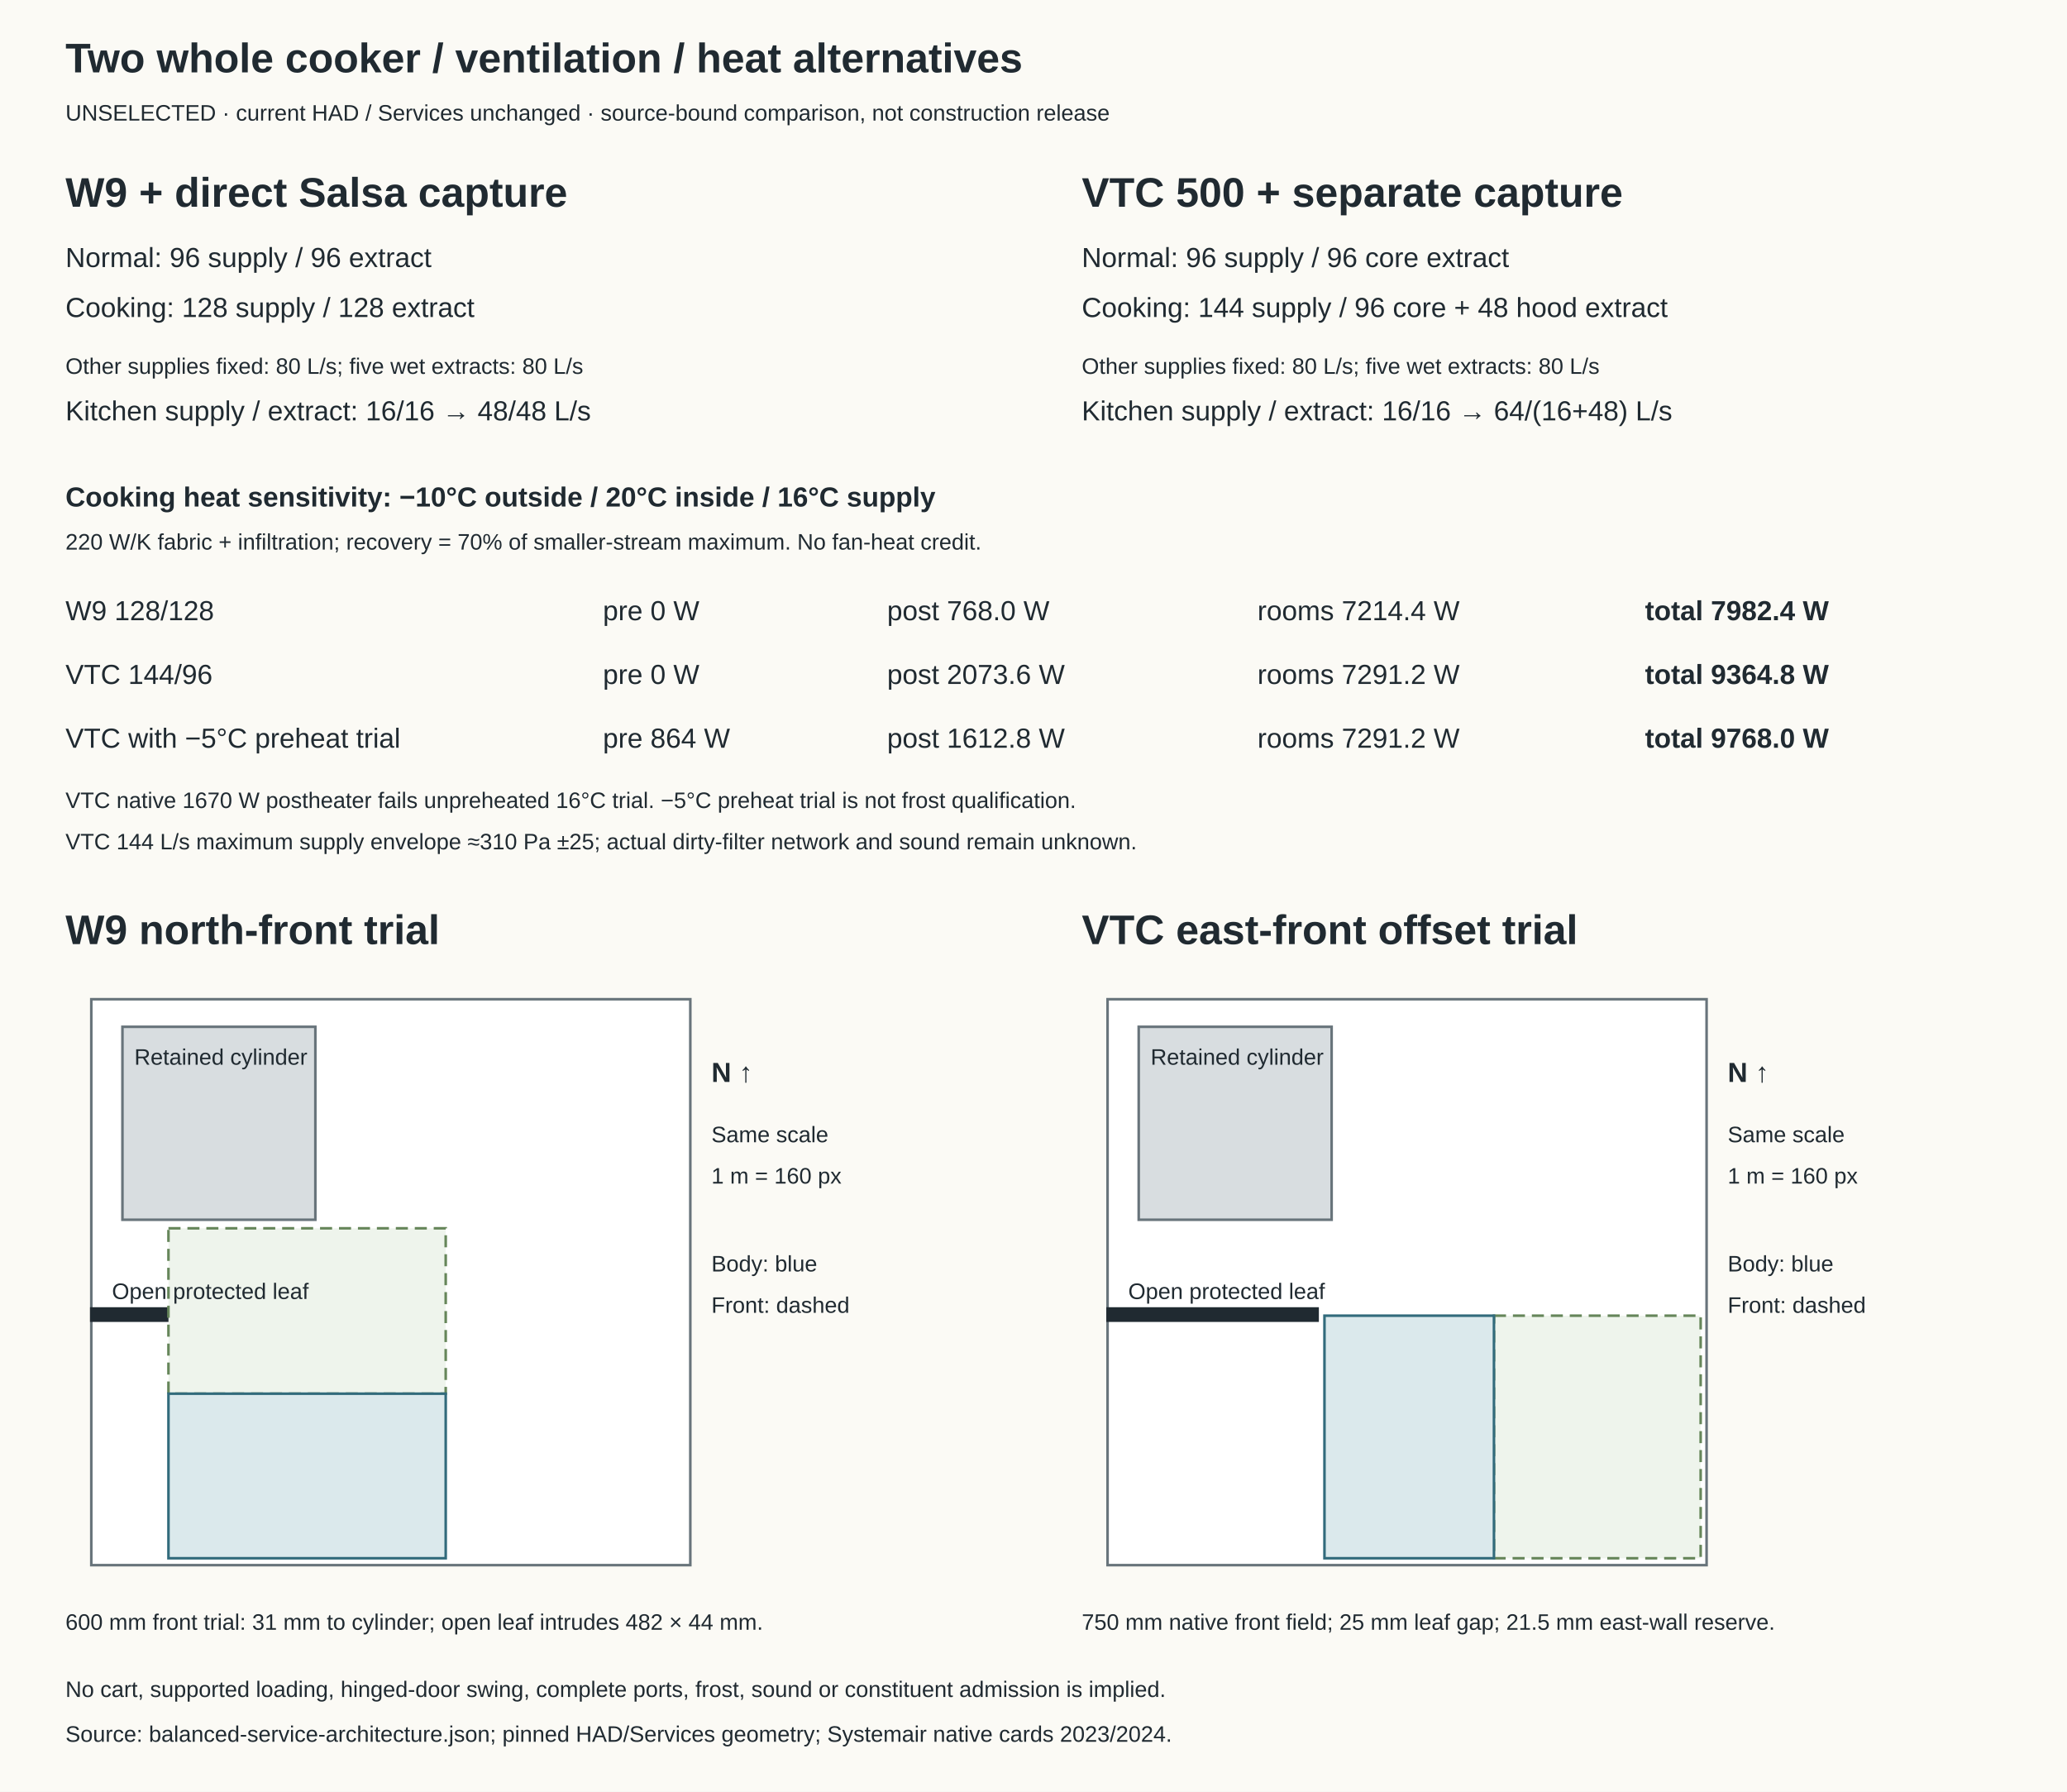
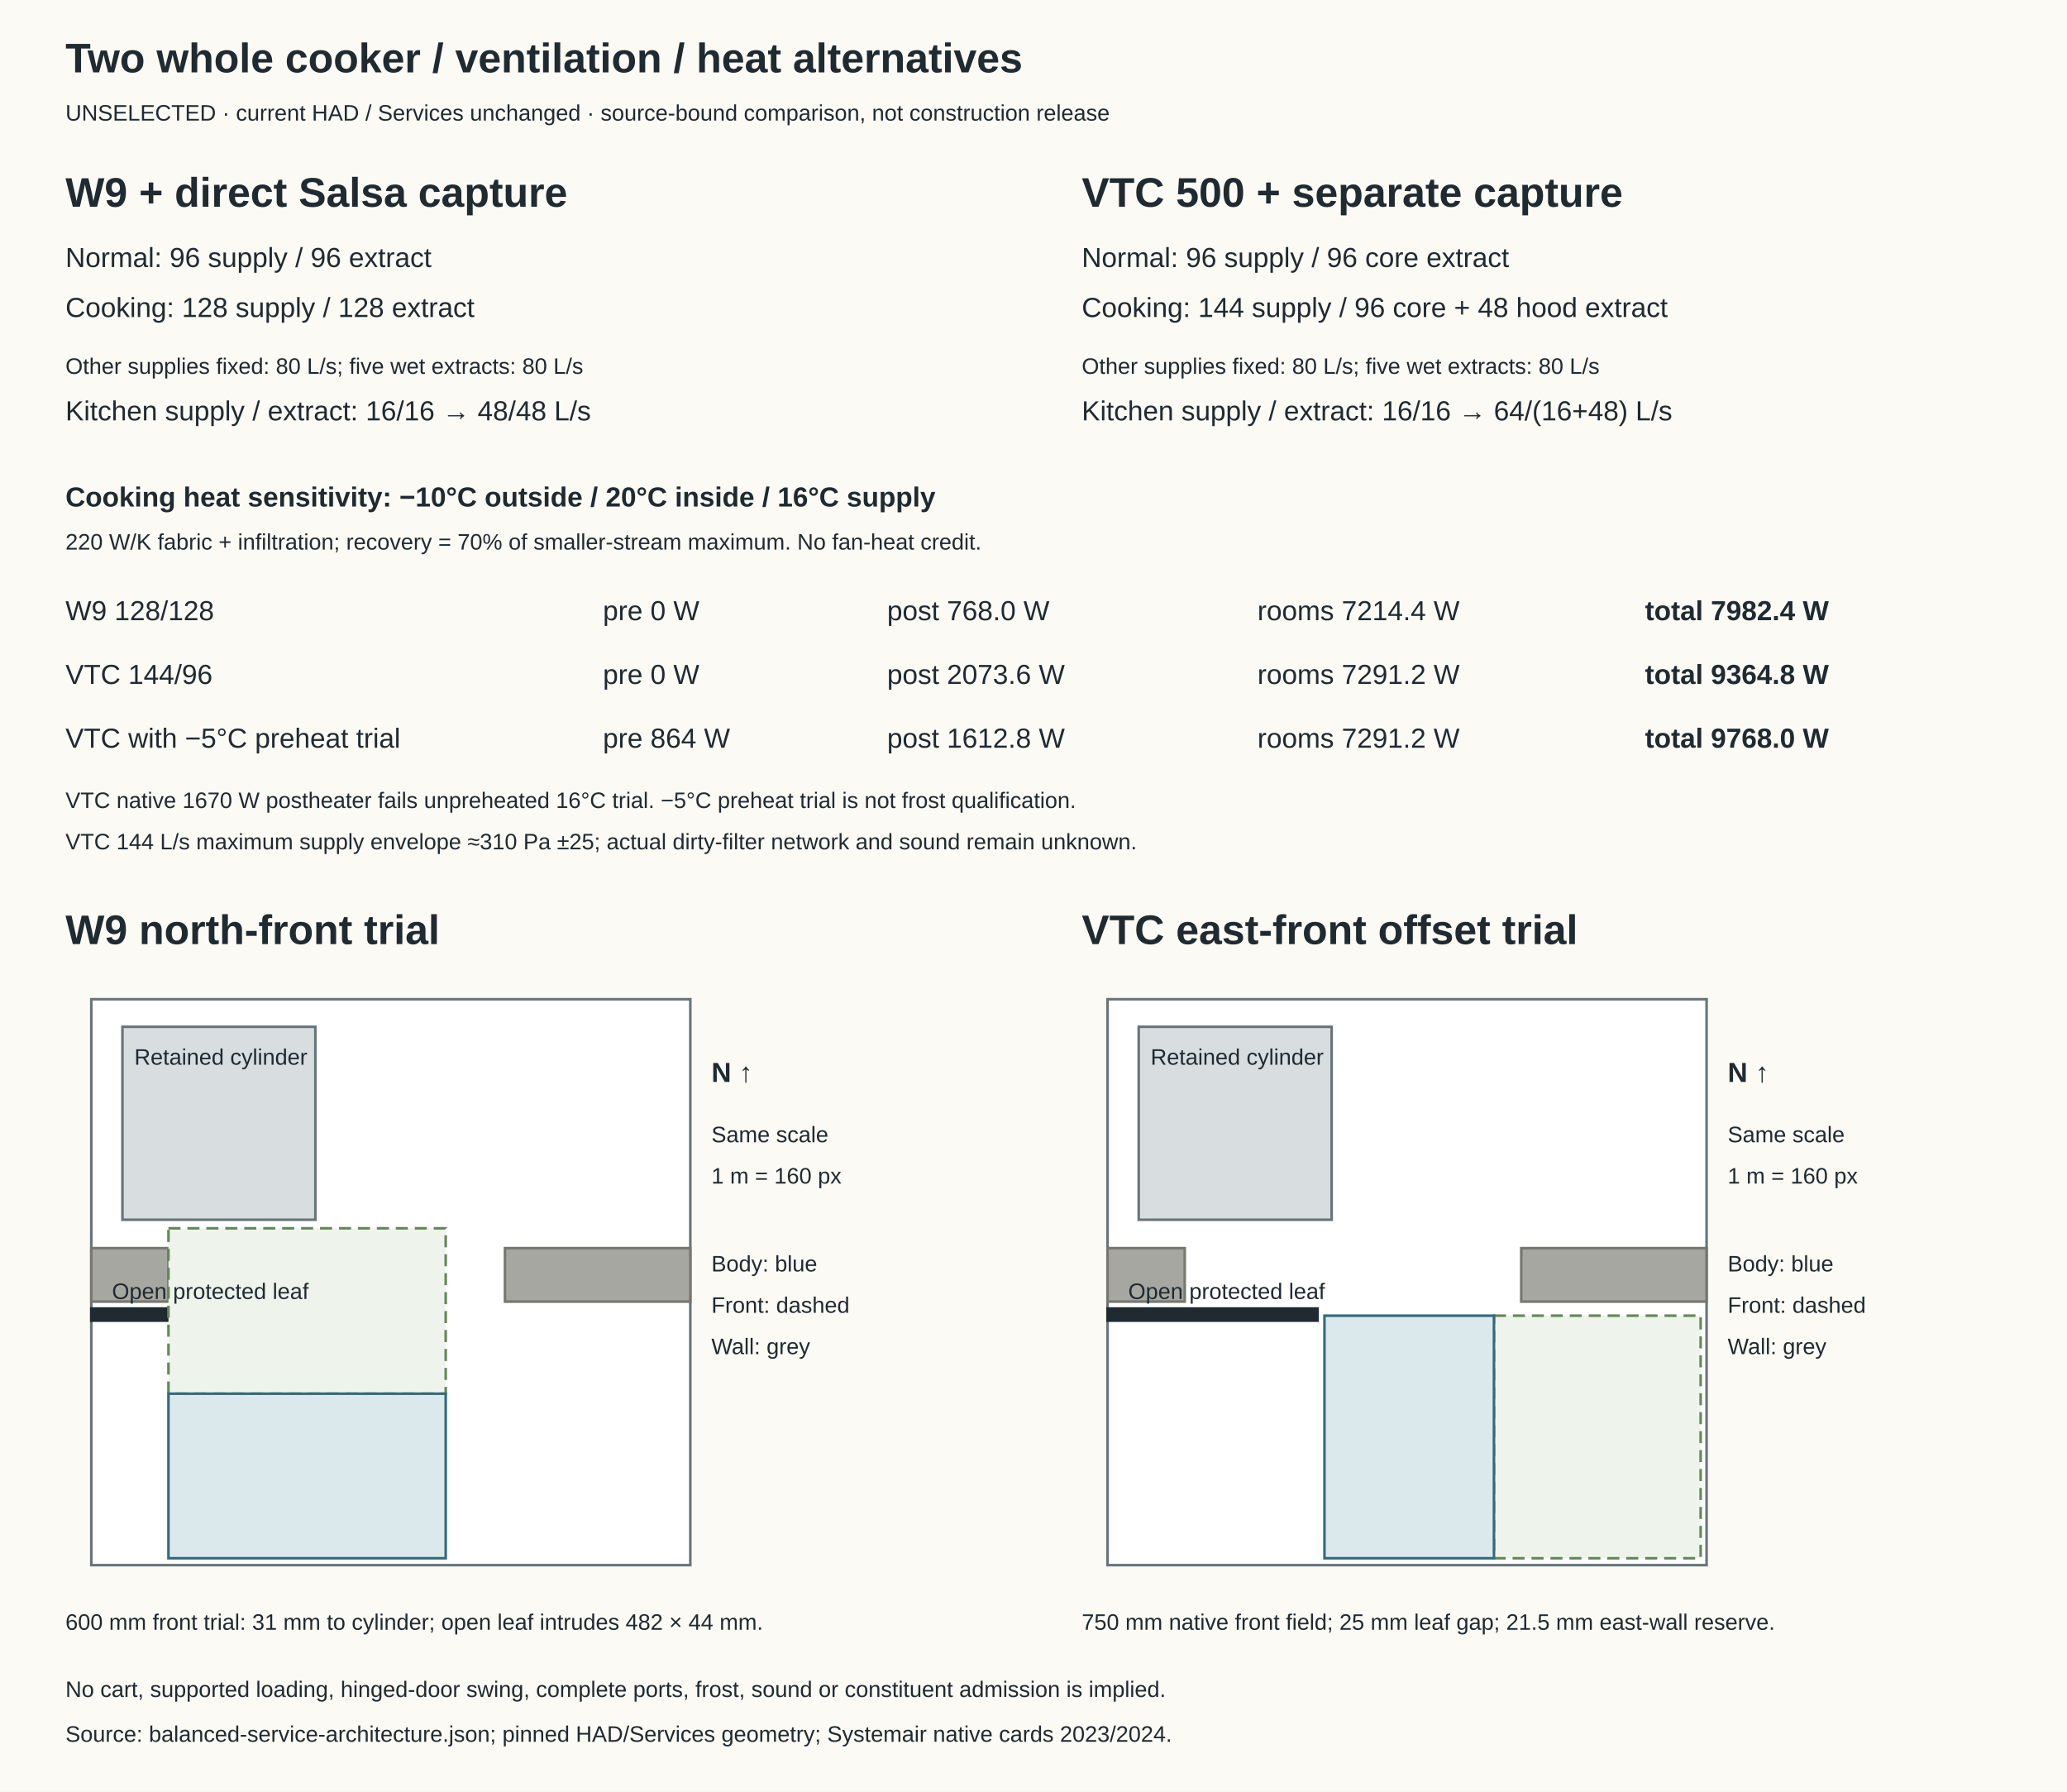
<svg xmlns="http://www.w3.org/2000/svg" width="1200" height="1040" viewBox="0 0 1200 1040">
  <rect width="1200" height="1040" fill="#fbfaf5" />
  <style>text{font-family:Arial,sans-serif;fill:#202a31;font-size:16px}.h{font-size:24px;font-weight:700}.s{font-size:13px}.b{font-weight:700}</style>
  <text x="38" y="42" class="h">Two whole cooker / ventilation / heat alternatives</text>
  <text x="38" y="70" class="s">UNSELECTED · current HAD / Services unchanged · source-bound comparison, not construction release</text>
  <text x="38" y="120" class="h">W9 + direct Salsa capture</text>
  <text x="38" y="155" class="">Normal: 96 supply / 96 extract</text>
  <text x="38" y="184" class="">Cooking: 128 supply / 128 extract</text>
  <text x="38" y="217" class="s">Other supplies fixed: 80 L/s; five wet extracts: 80 L/s</text>
  <text x="38" y="244" class="">Kitchen supply / extract: 16/16 → 48/48 L/s</text>
  <text x="628" y="120" class="h">VTC 500 + separate capture</text>
  <text x="628" y="155" class="">Normal: 96 supply / 96 core extract</text>
  <text x="628" y="184" class="">Cooking: 144 supply / 96 core + 48 hood extract</text>
  <text x="628" y="217" class="s">Other supplies fixed: 80 L/s; five wet extracts: 80 L/s</text>
  <text x="628" y="244" class="">Kitchen supply / extract: 16/16 → 64/(16+48) L/s</text>
  <text x="38" y="294" class="b">Cooking heat sensitivity: −10°C outside / 20°C inside / 16°C supply</text>
  <text x="38" y="319" class="s">220 W/K fabric + infiltration; recovery = 70% of smaller-stream maximum. No fan-heat credit.</text>
  <text x="38" y="360" class="">W9 128/128</text>
  <text x="350" y="360" class="">pre 0 W</text>
  <text x="515" y="360" class="">post 768.0 W</text>
  <text x="730" y="360" class="">rooms 7214.4 W</text>
  <text x="955" y="360" class="b">total 7982.4 W</text>
  <text x="38" y="397" class="">VTC 144/96</text>
  <text x="350" y="397" class="">pre 0 W</text>
  <text x="515" y="397" class="">post 2073.6 W</text>
  <text x="730" y="397" class="">rooms 7291.2 W</text>
  <text x="955" y="397" class="b">total 9364.8 W</text>
  <text x="38" y="434" class="">VTC with −5°C preheat trial</text>
  <text x="350" y="434" class="">pre 864 W</text>
  <text x="515" y="434" class="">post 1612.8 W</text>
  <text x="730" y="434" class="">rooms 7291.2 W</text>
  <text x="955" y="434" class="b">total 9768.0 W</text>
  <text x="38" y="469" class="s">VTC native 1670 W postheater fails unpreheated 16°C trial. −5°C preheat trial is not frost qualification.</text>
  <text x="38" y="493" class="s">VTC 144 L/s maximum supply envelope ≈310 Pa ±25; actual dirty-filter network and sound remain unknown.</text>
  <text x="38" y="548" class="h">W9 north-front trial</text>
  <rect x="53.00" y="580.00" width="347.76" height="328.48" fill="#ffffff" stroke="#68747b" stroke-width="1.5" />
+   <rect x="53.00" y="724.48" width="44.80" height="31.04" fill="#a7a7a1" stroke="#777770" stroke-width="1.5" />
+   <rect x="293.16" y="724.48" width="107.60" height="31.04" fill="#a7a7a1" stroke="#777770" stroke-width="1.5" />
  <rect x="71.08" y="596.00" width="112.00" height="112.00" fill="#d8dde0" stroke="#68747b" stroke-width="1.5" />
  <rect x="53.00" y="759.52" width="121.92" height="7.04" fill="#202a31" stroke="#202a31" stroke-width="1.5" />
  <rect x="97.80" y="712.96" width="160.96" height="96.00" fill="#eef4ec" stroke="#66865a" stroke-width="1.5" stroke-dasharray="7 4" />
  <rect x="97.80" y="808.96" width="160.96" height="95.52" fill="#dbe9ec" stroke="#326b7c" stroke-width="1.5" />
  <text x="78" y="618" class="s">Retained cylinder</text>
  <text x="65" y="754" class="s">Open protected leaf</text>
  <text x="413" y="628" class="b">N ↑</text>
  <text x="413" y="663" class="s">Same scale</text>
  <text x="413" y="687" class="s">1 m = 160 px</text>
  <text x="413" y="738" class="s">Body: blue</text>
  <text x="413" y="762" class="s">Front: dashed</text>
+   <text x="413" y="786" class="s">Wall: grey</text>
  <text x="38" y="946" class="s">600 mm front trial: 31 mm to cylinder; open leaf intrudes 482 × 44 mm.</text>
  <text x="628" y="548" class="h">VTC east-front offset trial</text>
  <rect x="643.00" y="580.00" width="347.76" height="328.48" fill="#ffffff" stroke="#68747b" stroke-width="1.5" />
+   <rect x="643.00" y="724.48" width="44.80" height="31.04" fill="#a7a7a1" stroke="#777770" stroke-width="1.5" />
+   <rect x="883.16" y="724.48" width="107.60" height="31.04" fill="#a7a7a1" stroke="#777770" stroke-width="1.5" />
  <rect x="661.08" y="596.00" width="112.00" height="112.00" fill="#d8dde0" stroke="#68747b" stroke-width="1.5" />
  <rect x="643.00" y="759.52" width="121.92" height="7.04" fill="#202a31" stroke="#202a31" stroke-width="1.5" />
  <rect x="867.32" y="763.68" width="120.00" height="140.80" fill="#eef4ec" stroke="#66865a" stroke-width="1.5" stroke-dasharray="7 4" />
  <rect x="768.92" y="763.68" width="98.40" height="140.80" fill="#dbe9ec" stroke="#326b7c" stroke-width="1.5" />
  <text x="668" y="618" class="s">Retained cylinder</text>
  <text x="655" y="754" class="s">Open protected leaf</text>
  <text x="1003" y="628" class="b">N ↑</text>
  <text x="1003" y="663" class="s">Same scale</text>
  <text x="1003" y="687" class="s">1 m = 160 px</text>
  <text x="1003" y="738" class="s">Body: blue</text>
  <text x="1003" y="762" class="s">Front: dashed</text>
+   <text x="1003" y="786" class="s">Wall: grey</text>
  <text x="628" y="946" class="s">750 mm native front field; 25 mm leaf gap; 21.5 mm east-wall reserve.</text>
  <text x="38" y="985" class="s">No cart, supported loading, hinged-door swing, complete ports, frost, sound or constituent admission is implied.</text>
  <text x="38" y="1011" class="s">Source: balanced-service-architecture.json; pinned HAD/Services geometry; Systemair native cards 2023/2024.</text>
</svg>
